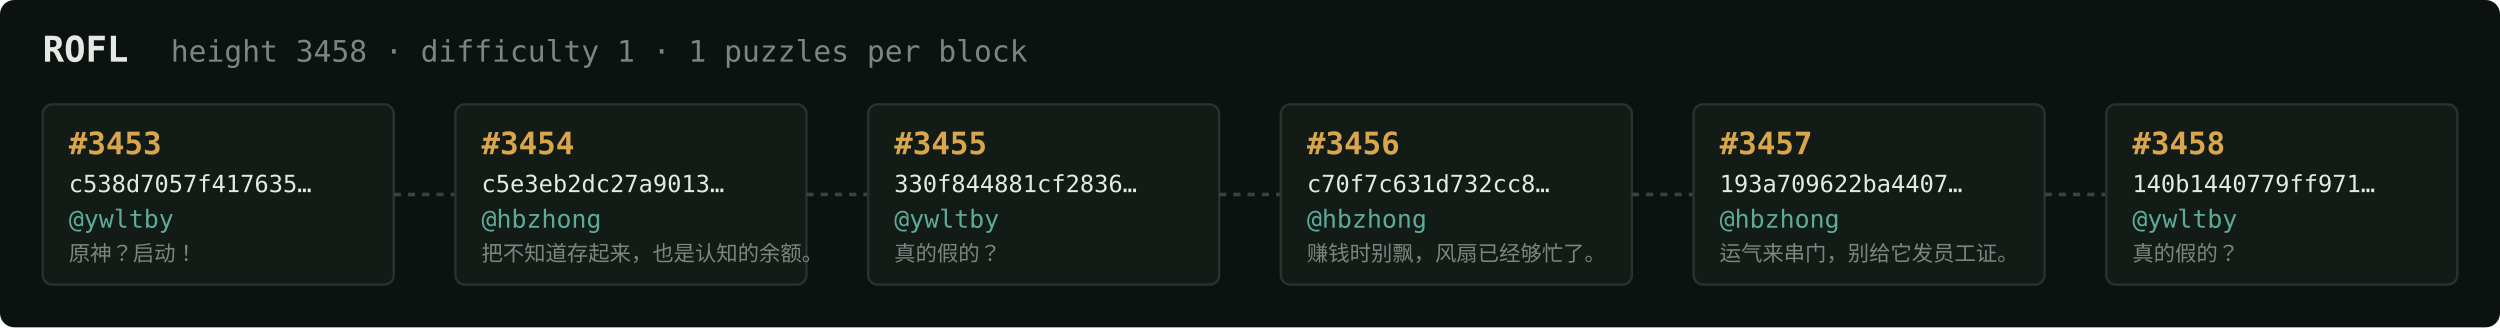
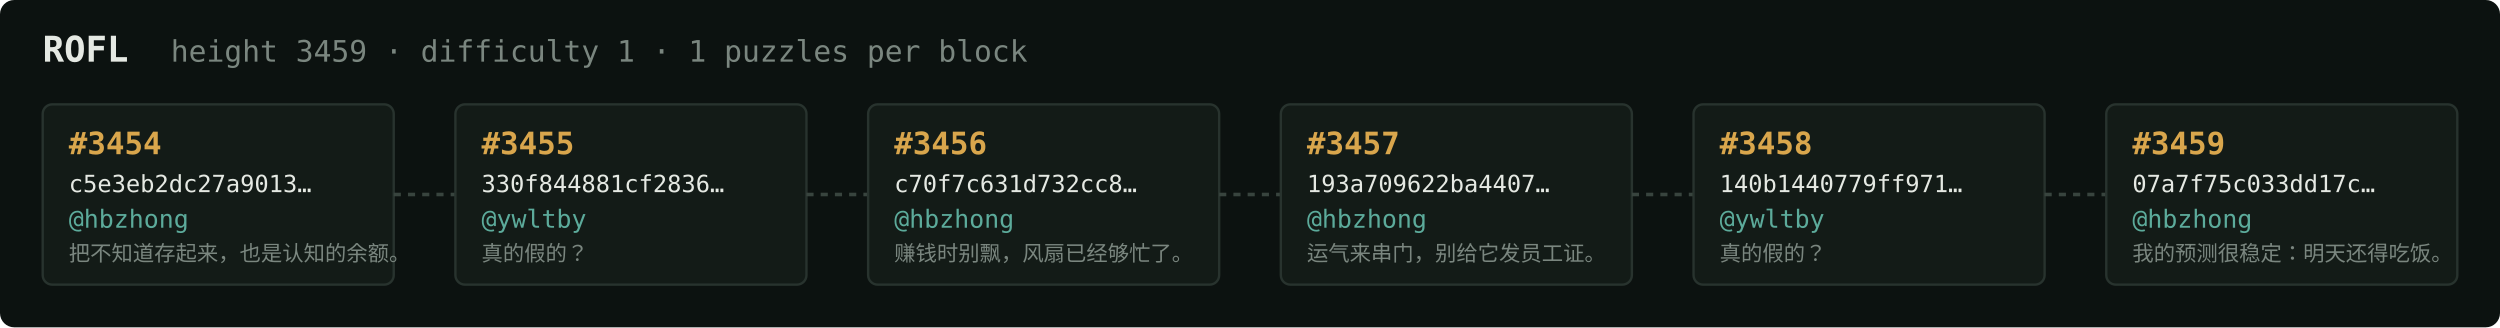
<svg xmlns="http://www.w3.org/2000/svg" width="1054" height="138" viewBox="0 0 1054 138" font-family="ui-monospace,SFMono-Regular,Menlo,monospace">
  <rect fill="#0c1210" width="1054" height="138" rx="6" />
  <text x="18" y="26" fill="#e5e9e3" font-size="15" font-weight="700">ROFL</text>
-   <text x="72" y="26" fill="#7a867f" font-size="12.5">height 3458 · difficulty 1 · 1 puzzles per block</text>
+   <text x="72" y="26" fill="#7a867f" font-size="12.5">height 3459 · difficulty 1 · 1 puzzles per block</text>
  <rect x="18" y="44" width="148" height="76" rx="4" fill="#131b17" stroke="#28332e" stroke-width="1" />
-   <text x="29" y="65" fill="#d9a64c" font-size="13" font-weight="700">#3453</text>
-   <text x="29" y="81" fill="#e5e9e3" font-size="10">c538d7057f417635…</text>
-   <text x="29" y="96" fill="#5cab9b" font-size="10.5">@ywltby</text>
-   <text x="29" y="110" fill="#7a867f" font-size="9">原神？启动！</text>
+   <text x="29" y="65" fill="#d9a64c" font-size="13" font-weight="700">#3454</text>
+   <text x="29" y="81" fill="#e5e9e3" font-size="10">c5e3eb2dc27a9013…</text>
+   <text x="29" y="96" fill="#5cab9b" font-size="10.5">@hbzhong</text>
+   <text x="29" y="110" fill="#7a867f" font-size="9">把不知道存起来，也是认知的余额。</text>
  <line x1="166" y1="82.0" x2="192" y2="82.0" stroke="#38443e" stroke-width="1.5" stroke-dasharray="3 3" />
  <rect x="192" y="44" width="148" height="76" rx="4" fill="#131b17" stroke="#28332e" stroke-width="1" />
-   <text x="203" y="65" fill="#d9a64c" font-size="13" font-weight="700">#3454</text>
-   <text x="203" y="81" fill="#e5e9e3" font-size="10">c5e3eb2dc27a9013…</text>
-   <text x="203" y="96" fill="#5cab9b" font-size="10.5">@hbzhong</text>
-   <text x="203" y="110" fill="#7a867f" font-size="9">把不知道存起来，也是认知的余额。</text>
+   <text x="203" y="65" fill="#d9a64c" font-size="13" font-weight="700">#3455</text>
+   <text x="203" y="81" fill="#e5e9e3" font-size="10">330f844881cf2836…</text>
+   <text x="203" y="96" fill="#5cab9b" font-size="10.5">@ywltby</text>
+   <text x="203" y="110" fill="#7a867f" font-size="9">真的假的？</text>
  <line x1="340" y1="82.0" x2="366" y2="82.0" stroke="#38443e" stroke-width="1.5" stroke-dasharray="3 3" />
  <rect x="366" y="44" width="148" height="76" rx="4" fill="#131b17" stroke="#28332e" stroke-width="1" />
-   <text x="377" y="65" fill="#d9a64c" font-size="13" font-weight="700">#3455</text>
-   <text x="377" y="81" fill="#e5e9e3" font-size="10">330f844881cf2836…</text>
-   <text x="377" y="96" fill="#5cab9b" font-size="10.5">@ywltby</text>
-   <text x="377" y="110" fill="#7a867f" font-size="9">真的假的？</text>
+   <text x="377" y="65" fill="#d9a64c" font-size="13" font-weight="700">#3456</text>
+   <text x="377" y="81" fill="#e5e9e3" font-size="10">c70f7c631d732cc8…</text>
+   <text x="377" y="96" fill="#5cab9b" font-size="10.5">@hbzhong</text>
+   <text x="377" y="110" fill="#7a867f" font-size="9">赚钱时别飘，风扇已经够忙了。</text>
  <line x1="514" y1="82.0" x2="540" y2="82.0" stroke="#38443e" stroke-width="1.5" stroke-dasharray="3 3" />
  <rect x="540" y="44" width="148" height="76" rx="4" fill="#131b17" stroke="#28332e" stroke-width="1" />
-   <text x="551" y="65" fill="#d9a64c" font-size="13" font-weight="700">#3456</text>
-   <text x="551" y="81" fill="#e5e9e3" font-size="10">c70f7c631d732cc8…</text>
+   <text x="551" y="65" fill="#d9a64c" font-size="13" font-weight="700">#3457</text>
+   <text x="551" y="81" fill="#e5e9e3" font-size="10">193a709622ba4407…</text>
  <text x="551" y="96" fill="#5cab9b" font-size="10.5">@hbzhong</text>
-   <text x="551" y="110" fill="#7a867f" font-size="9">赚钱时别飘，风扇已经够忙了。</text>
+   <text x="551" y="110" fill="#7a867f" font-size="9">运气来串门，别给它发员工证。</text>
  <line x1="688" y1="82.0" x2="714" y2="82.0" stroke="#38443e" stroke-width="1.5" stroke-dasharray="3 3" />
  <rect x="714" y="44" width="148" height="76" rx="4" fill="#131b17" stroke="#28332e" stroke-width="1" />
-   <text x="725" y="65" fill="#d9a64c" font-size="13" font-weight="700">#3457</text>
-   <text x="725" y="81" fill="#e5e9e3" font-size="10">193a709622ba4407…</text>
-   <text x="725" y="96" fill="#5cab9b" font-size="10.5">@hbzhong</text>
-   <text x="725" y="110" fill="#7a867f" font-size="9">运气来串门，别给它发员工证。</text>
+   <text x="725" y="65" fill="#d9a64c" font-size="13" font-weight="700">#3458</text>
+   <text x="725" y="81" fill="#e5e9e3" font-size="10">140b1440779ff971…</text>
+   <text x="725" y="96" fill="#5cab9b" font-size="10.5">@ywltby</text>
+   <text x="725" y="110" fill="#7a867f" font-size="9">真的假的？</text>
  <line x1="862" y1="82.0" x2="888" y2="82.0" stroke="#38443e" stroke-width="1.5" stroke-dasharray="3 3" />
  <rect x="888" y="44" width="148" height="76" rx="4" fill="#131b17" stroke="#28332e" stroke-width="1" />
-   <text x="899" y="65" fill="#d9a64c" font-size="13" font-weight="700">#3458</text>
-   <text x="899" y="81" fill="#e5e9e3" font-size="10">140b1440779ff971…</text>
-   <text x="899" y="96" fill="#5cab9b" font-size="10.5">@ywltby</text>
-   <text x="899" y="110" fill="#7a867f" font-size="9">真的假的？</text>
+   <text x="899" y="65" fill="#d9a64c" font-size="13" font-weight="700">#3459</text>
+   <text x="899" y="81" fill="#e5e9e3" font-size="10">07a7f75c033dd17c…</text>
+   <text x="899" y="96" fill="#5cab9b" font-size="10.5">@hbzhong</text>
+   <text x="899" y="110" fill="#7a867f" font-size="9">我的预测很稳定：明天还得吃饭。</text>
</svg>
